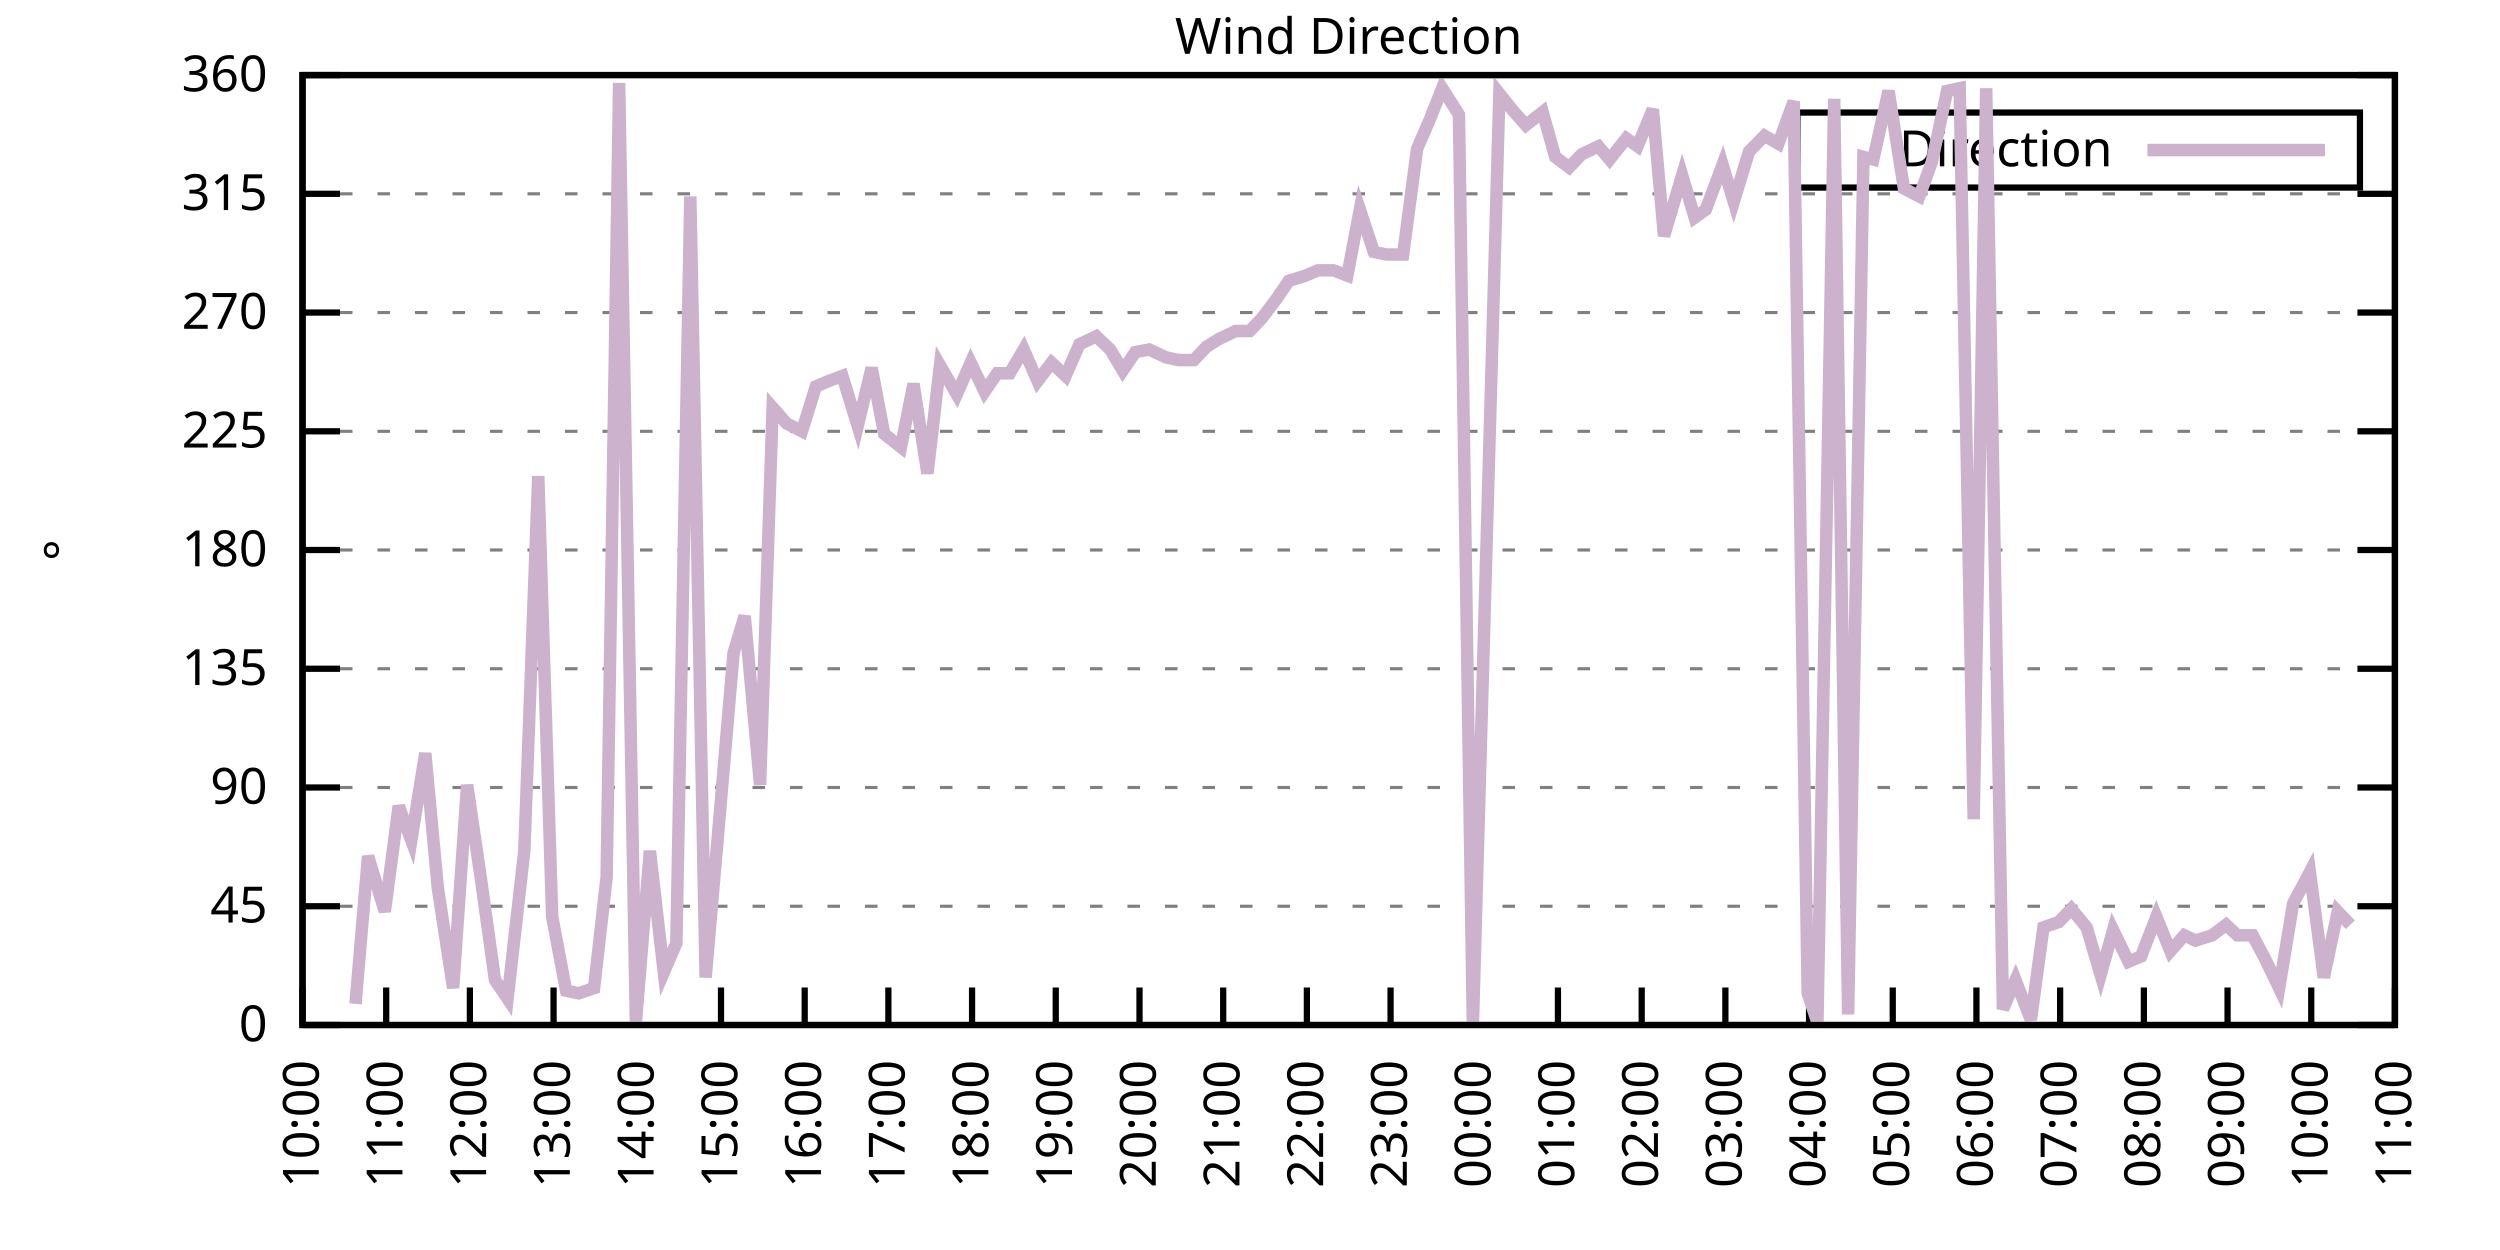
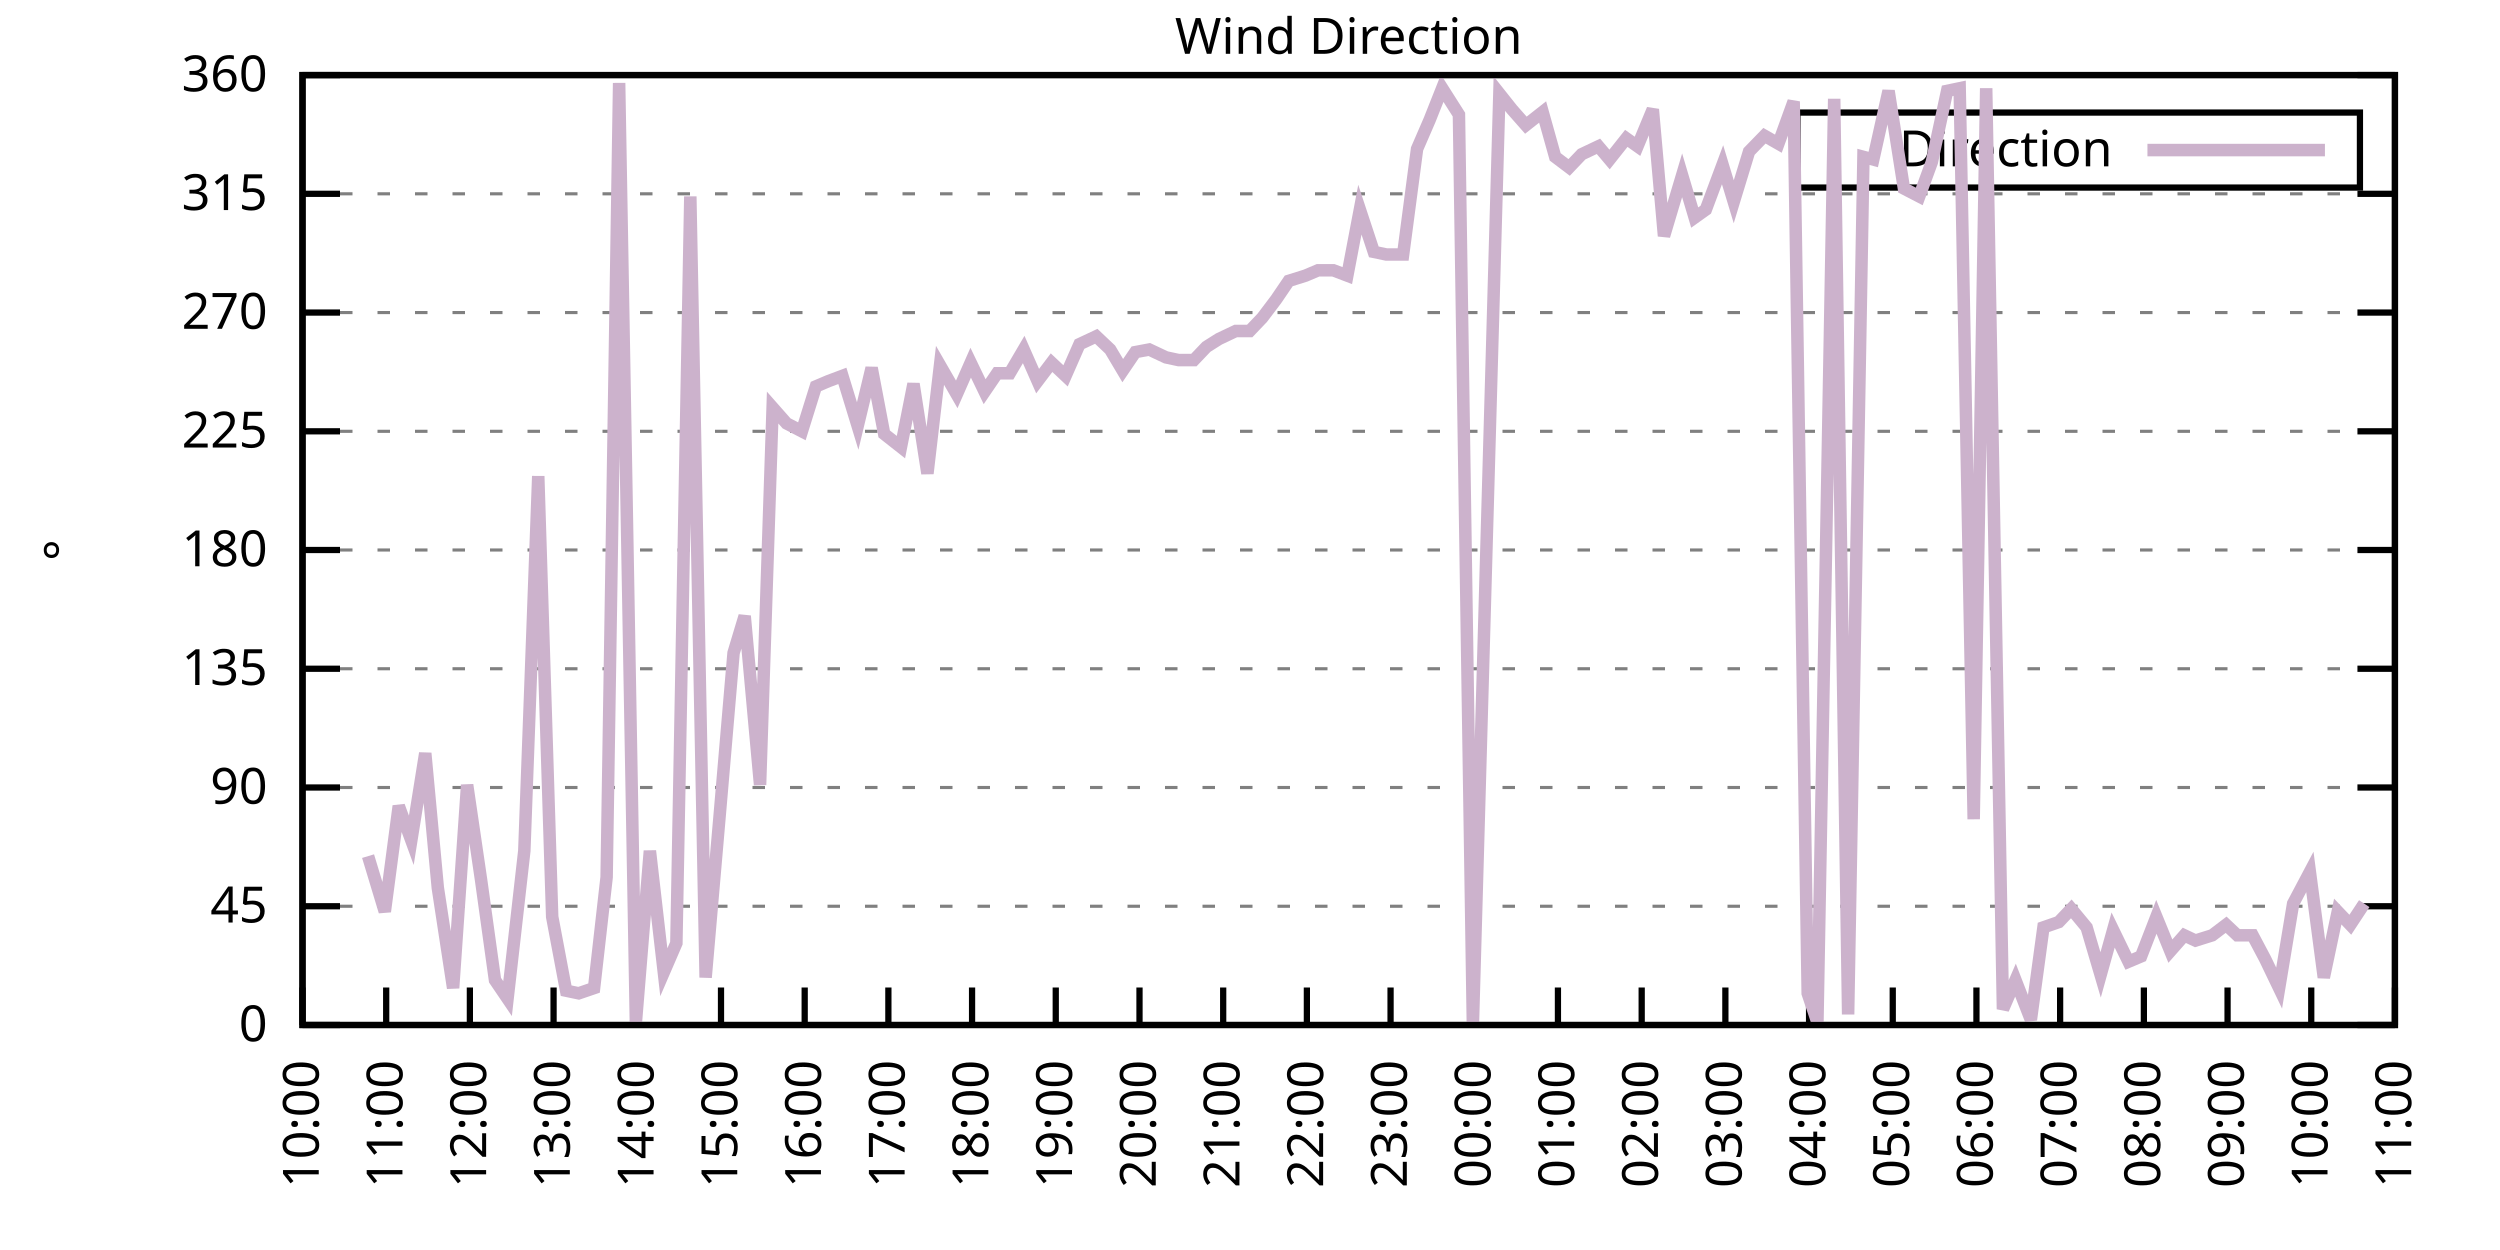
<svg xmlns="http://www.w3.org/2000/svg" xmlns:xlink="http://www.w3.org/1999/xlink" width="400" height="200" viewBox="0 0 400 200">
  <g id="gnuplot_canvas">
    <rect x="0" y="0" width="400" height="200" fill="none" />
    <defs>
      <circle id="gpDot" r="0.5" stroke-width="0.5" stroke="currentColor" />
      <path id="gpPt0" stroke-width="0.333" stroke="currentColor" d="M-1,0 h2 M0,-1 v2" />
      <path id="gpPt1" stroke-width="0.333" stroke="currentColor" d="M-1,-1 L1,1 M1,-1 L-1,1" />
      <path id="gpPt2" stroke-width="0.333" stroke="currentColor" d="M-1,0 L1,0 M0,-1 L0,1 M-1,-1 L1,1 M-1,1 L1,-1" />
      <rect id="gpPt3" stroke-width="0.333" stroke="currentColor" x="-1" y="-1" width="2" height="2" />
      <rect id="gpPt4" stroke-width="0.333" stroke="currentColor" fill="currentColor" x="-1" y="-1" width="2" height="2" />
      <circle id="gpPt5" stroke-width="0.333" stroke="currentColor" cx="0" cy="0" r="1" />
      <use xlink:href="#gpPt5" id="gpPt6" fill="currentColor" stroke="none" />
      <path id="gpPt7" stroke-width="0.333" stroke="currentColor" d="M0,-1.33 L-1.33,0.67 L1.33,0.67 z" />
      <use xlink:href="#gpPt7" id="gpPt8" fill="currentColor" stroke="none" />
      <use xlink:href="#gpPt7" id="gpPt9" stroke="currentColor" transform="rotate(180)" />
      <use xlink:href="#gpPt9" id="gpPt10" fill="currentColor" stroke="none" />
      <use xlink:href="#gpPt3" id="gpPt11" stroke="currentColor" transform="rotate(45)" />
      <use xlink:href="#gpPt11" id="gpPt12" fill="currentColor" stroke="none" />
      <path id="gpPt13" stroke-width="0.333" stroke="currentColor" d="M0,1.330 L1.265,0.411 L0.782,-1.067 L-0.782,-1.076 L-1.265,0.411 z" />
      <use xlink:href="#gpPt13" id="gpPt14" fill="currentColor" stroke="none" />
      <filter id="textbox" filterUnits="objectBoundingBox" x="0" y="0" height="1" width="1">
        <feFlood flood-color="white" flood-opacity="1" result="bgnd" />
        <feComposite in="SourceGraphic" in2="bgnd" operator="atop" />
      </filter>
      <filter id="greybox" filterUnits="objectBoundingBox" x="0" y="0" height="1" width="1">
        <feFlood flood-color="lightgrey" flood-opacity="1" result="grey" />
        <feComposite in="SourceGraphic" in2="grey" operator="atop" />
      </filter>
    </defs>
    <g fill="none" color="white" stroke="currentColor" stroke-width="1.00" stroke-linecap="butt" stroke-linejoin="miter">
</g>
    <g fill="none" color="black" stroke="currentColor" stroke-width="1.00" stroke-linecap="butt" stroke-linejoin="miter">
      <g stroke="none" shape-rendering="crispEdges">
        <polygon fill="rgb(255, 255, 255)" points="48.40,164.00 383.18,164.00 383.18,12.02 48.40,12.02 " />
      </g>
    </g>
    <g fill="none" color="black" stroke="currentColor" stroke-width="1.00" stroke-linecap="butt" stroke-linejoin="miter">
</g>
    <g fill="none" color="black" stroke="black" stroke-width="0.50" stroke-linecap="butt" stroke-linejoin="miter">
</g>
    <g fill="none" color="gray" stroke="currentColor" stroke-width="0.50" stroke-linecap="butt" stroke-linejoin="miter">
      <path stroke="gray" stroke-dasharray="2,4" class="gridline" d="M48.40,164.00 L383.19,164.00  " />
    </g>
    <g fill="none" color="gray" stroke="gray" stroke-width="1.00" stroke-linecap="butt" stroke-linejoin="miter">
</g>
    <g fill="none" color="black" stroke="currentColor" stroke-width="1.00" stroke-linecap="butt" stroke-linejoin="miter">
      <path stroke="black" d="M48.40,164.00 L54.40,164.00 M383.19,164.00 L377.19,164.00  " />
      <g transform="translate(42.80,166.60)" stroke="none" fill="black" font-family="Sans" font-size="8.00" text-anchor="end">
        <text>
          <tspan font-family="Sans"> 0</tspan>
        </text>
      </g>
    </g>
    <g fill="none" color="black" stroke="currentColor" stroke-width="1.00" stroke-linecap="butt" stroke-linejoin="miter">
</g>
    <g fill="none" color="black" stroke="black" stroke-width="0.50" stroke-linecap="butt" stroke-linejoin="miter">
</g>
    <g fill="none" color="gray" stroke="currentColor" stroke-width="0.50" stroke-linecap="butt" stroke-linejoin="miter">
      <path stroke="gray" stroke-dasharray="2,4" class="gridline" d="M48.40,145.00 L383.19,145.00  " />
    </g>
    <g fill="none" color="gray" stroke="gray" stroke-width="1.00" stroke-linecap="butt" stroke-linejoin="miter">
</g>
    <g fill="none" color="black" stroke="currentColor" stroke-width="1.00" stroke-linecap="butt" stroke-linejoin="miter">
      <path stroke="black" d="M48.40,145.00 L54.40,145.00 M383.19,145.00 L377.19,145.00  " />
      <g transform="translate(42.80,147.60)" stroke="none" fill="black" font-family="Sans" font-size="8.00" text-anchor="end">
        <text>
          <tspan font-family="Sans"> 45</tspan>
        </text>
      </g>
    </g>
    <g fill="none" color="black" stroke="currentColor" stroke-width="1.00" stroke-linecap="butt" stroke-linejoin="miter">
</g>
    <g fill="none" color="black" stroke="black" stroke-width="0.50" stroke-linecap="butt" stroke-linejoin="miter">
</g>
    <g fill="none" color="gray" stroke="currentColor" stroke-width="0.50" stroke-linecap="butt" stroke-linejoin="miter">
      <path stroke="gray" stroke-dasharray="2,4" class="gridline" d="M48.40,126.00 L383.19,126.00  " />
    </g>
    <g fill="none" color="gray" stroke="gray" stroke-width="1.00" stroke-linecap="butt" stroke-linejoin="miter">
</g>
    <g fill="none" color="black" stroke="currentColor" stroke-width="1.00" stroke-linecap="butt" stroke-linejoin="miter">
      <path stroke="black" d="M48.40,126.00 L54.40,126.00 M383.19,126.00 L377.19,126.00  " />
      <g transform="translate(42.80,128.60)" stroke="none" fill="black" font-family="Sans" font-size="8.00" text-anchor="end">
        <text>
          <tspan font-family="Sans"> 90</tspan>
        </text>
      </g>
    </g>
    <g fill="none" color="black" stroke="currentColor" stroke-width="1.00" stroke-linecap="butt" stroke-linejoin="miter">
</g>
    <g fill="none" color="black" stroke="black" stroke-width="0.50" stroke-linecap="butt" stroke-linejoin="miter">
</g>
    <g fill="none" color="gray" stroke="currentColor" stroke-width="0.50" stroke-linecap="butt" stroke-linejoin="miter">
      <path stroke="gray" stroke-dasharray="2,4" class="gridline" d="M48.40,107.00 L383.19,107.00  " />
    </g>
    <g fill="none" color="gray" stroke="gray" stroke-width="1.00" stroke-linecap="butt" stroke-linejoin="miter">
</g>
    <g fill="none" color="black" stroke="currentColor" stroke-width="1.00" stroke-linecap="butt" stroke-linejoin="miter">
      <path stroke="black" d="M48.40,107.00 L54.40,107.00 M383.19,107.00 L377.19,107.00  " />
      <g transform="translate(42.80,109.60)" stroke="none" fill="black" font-family="Sans" font-size="8.00" text-anchor="end">
        <text>
          <tspan font-family="Sans"> 135</tspan>
        </text>
      </g>
    </g>
    <g fill="none" color="black" stroke="currentColor" stroke-width="1.00" stroke-linecap="butt" stroke-linejoin="miter">
</g>
    <g fill="none" color="black" stroke="black" stroke-width="0.50" stroke-linecap="butt" stroke-linejoin="miter">
</g>
    <g fill="none" color="gray" stroke="currentColor" stroke-width="0.50" stroke-linecap="butt" stroke-linejoin="miter">
      <path stroke="gray" stroke-dasharray="2,4" class="gridline" d="M48.40,88.00 L383.19,88.00  " />
    </g>
    <g fill="none" color="gray" stroke="gray" stroke-width="1.00" stroke-linecap="butt" stroke-linejoin="miter">
</g>
    <g fill="none" color="black" stroke="currentColor" stroke-width="1.00" stroke-linecap="butt" stroke-linejoin="miter">
      <path stroke="black" d="M48.40,88.00 L54.40,88.00 M383.19,88.00 L377.19,88.00  " />
      <g transform="translate(42.80,90.60)" stroke="none" fill="black" font-family="Sans" font-size="8.00" text-anchor="end">
        <text>
          <tspan font-family="Sans"> 180</tspan>
        </text>
      </g>
    </g>
    <g fill="none" color="black" stroke="currentColor" stroke-width="1.00" stroke-linecap="butt" stroke-linejoin="miter">
</g>
    <g fill="none" color="black" stroke="black" stroke-width="0.50" stroke-linecap="butt" stroke-linejoin="miter">
</g>
    <g fill="none" color="gray" stroke="currentColor" stroke-width="0.50" stroke-linecap="butt" stroke-linejoin="miter">
      <path stroke="gray" stroke-dasharray="2,4" class="gridline" d="M48.40,69.01 L383.19,69.01  " />
    </g>
    <g fill="none" color="gray" stroke="gray" stroke-width="1.00" stroke-linecap="butt" stroke-linejoin="miter">
</g>
    <g fill="none" color="black" stroke="currentColor" stroke-width="1.00" stroke-linecap="butt" stroke-linejoin="miter">
      <path stroke="black" d="M48.40,69.01 L54.40,69.01 M383.19,69.01 L377.19,69.01  " />
      <g transform="translate(42.80,71.61)" stroke="none" fill="black" font-family="Sans" font-size="8.00" text-anchor="end">
        <text>
          <tspan font-family="Sans"> 225</tspan>
        </text>
      </g>
    </g>
    <g fill="none" color="black" stroke="currentColor" stroke-width="1.00" stroke-linecap="butt" stroke-linejoin="miter">
</g>
    <g fill="none" color="black" stroke="black" stroke-width="0.50" stroke-linecap="butt" stroke-linejoin="miter">
</g>
    <g fill="none" color="gray" stroke="currentColor" stroke-width="0.50" stroke-linecap="butt" stroke-linejoin="miter">
      <path stroke="gray" stroke-dasharray="2,4" class="gridline" d="M48.40,50.01 L383.19,50.01  " />
    </g>
    <g fill="none" color="gray" stroke="gray" stroke-width="1.00" stroke-linecap="butt" stroke-linejoin="miter">
</g>
    <g fill="none" color="black" stroke="currentColor" stroke-width="1.00" stroke-linecap="butt" stroke-linejoin="miter">
      <path stroke="black" d="M48.40,50.01 L54.40,50.01 M383.19,50.01 L377.19,50.01  " />
      <g transform="translate(42.80,52.61)" stroke="none" fill="black" font-family="Sans" font-size="8.00" text-anchor="end">
        <text>
          <tspan font-family="Sans"> 270</tspan>
        </text>
      </g>
    </g>
    <g fill="none" color="black" stroke="currentColor" stroke-width="1.00" stroke-linecap="butt" stroke-linejoin="miter">
</g>
    <g fill="none" color="black" stroke="black" stroke-width="0.50" stroke-linecap="butt" stroke-linejoin="miter">
</g>
    <g fill="none" color="gray" stroke="currentColor" stroke-width="0.50" stroke-linecap="butt" stroke-linejoin="miter">
      <path stroke="gray" stroke-dasharray="2,4" class="gridline" d="M48.40,31.01 L383.19,31.01  " />
    </g>
    <g fill="none" color="gray" stroke="gray" stroke-width="1.00" stroke-linecap="butt" stroke-linejoin="miter">
</g>
    <g fill="none" color="black" stroke="currentColor" stroke-width="1.00" stroke-linecap="butt" stroke-linejoin="miter">
      <path stroke="black" d="M48.40,31.01 L54.40,31.01 M383.19,31.01 L377.19,31.01  " />
      <g transform="translate(42.80,33.61)" stroke="none" fill="black" font-family="Sans" font-size="8.00" text-anchor="end">
        <text>
          <tspan font-family="Sans"> 315</tspan>
        </text>
      </g>
    </g>
    <g fill="none" color="black" stroke="currentColor" stroke-width="1.00" stroke-linecap="butt" stroke-linejoin="miter">
</g>
    <g fill="none" color="black" stroke="black" stroke-width="0.50" stroke-linecap="butt" stroke-linejoin="miter">
</g>
    <g fill="none" color="gray" stroke="currentColor" stroke-width="0.50" stroke-linecap="butt" stroke-linejoin="miter">
      <path stroke="gray" stroke-dasharray="2,4" class="gridline" d="M48.40,12.01 L383.19,12.01  " />
    </g>
    <g fill="none" color="gray" stroke="gray" stroke-width="1.00" stroke-linecap="butt" stroke-linejoin="miter">
</g>
    <g fill="none" color="black" stroke="currentColor" stroke-width="1.00" stroke-linecap="butt" stroke-linejoin="miter">
      <path stroke="black" d="M48.40,12.01 L54.40,12.01 M383.19,12.01 L377.19,12.01  " />
      <g transform="translate(42.80,14.61)" stroke="none" fill="black" font-family="Sans" font-size="8.00" text-anchor="end">
        <text>
          <tspan font-family="Sans"> 360</tspan>
        </text>
      </g>
    </g>
    <g fill="none" color="black" stroke="currentColor" stroke-width="1.00" stroke-linecap="butt" stroke-linejoin="miter">
      <path stroke="black" d="M48.40,164.00 L48.40,158.00  " />
      <g transform="translate(51.00,169.60) rotate(270.00)" stroke="none" fill="black" font-family="Sans" font-size="8.00" text-anchor="end">
        <text>
          <tspan font-family="Sans">10:00</tspan>
        </text>
      </g>
    </g>
    <g fill="none" color="black" stroke="currentColor" stroke-width="1.00" stroke-linecap="butt" stroke-linejoin="miter">
      <path stroke="black" d="M61.79,164.00 L61.79,158.00  " />
      <g transform="translate(64.39,169.60) rotate(270.00)" stroke="none" fill="black" font-family="Sans" font-size="8.00" text-anchor="end">
        <text>
          <tspan font-family="Sans">11:00</tspan>
        </text>
      </g>
    </g>
    <g fill="none" color="black" stroke="currentColor" stroke-width="1.00" stroke-linecap="butt" stroke-linejoin="miter">
      <path stroke="black" d="M75.18,164.00 L75.18,158.00  " />
      <g transform="translate(77.78,169.60) rotate(270.00)" stroke="none" fill="black" font-family="Sans" font-size="8.00" text-anchor="end">
        <text>
          <tspan font-family="Sans">12:00</tspan>
        </text>
      </g>
    </g>
    <g fill="none" color="black" stroke="currentColor" stroke-width="1.00" stroke-linecap="butt" stroke-linejoin="miter">
      <path stroke="black" d="M88.57,164.00 L88.57,158.00  " />
      <g transform="translate(91.17,169.60) rotate(270.00)" stroke="none" fill="black" font-family="Sans" font-size="8.00" text-anchor="end">
        <text>
          <tspan font-family="Sans">13:00</tspan>
        </text>
      </g>
    </g>
    <g fill="none" color="black" stroke="currentColor" stroke-width="1.00" stroke-linecap="butt" stroke-linejoin="miter">
      <path stroke="black" d="M101.97,164.00 L101.97,158.00  " />
      <g transform="translate(104.57,169.60) rotate(270.00)" stroke="none" fill="black" font-family="Sans" font-size="8.00" text-anchor="end">
        <text>
          <tspan font-family="Sans">14:00</tspan>
        </text>
      </g>
    </g>
    <g fill="none" color="black" stroke="currentColor" stroke-width="1.00" stroke-linecap="butt" stroke-linejoin="miter">
      <path stroke="black" d="M115.36,164.00 L115.36,158.00  " />
      <g transform="translate(117.96,169.60) rotate(270.00)" stroke="none" fill="black" font-family="Sans" font-size="8.00" text-anchor="end">
        <text>
          <tspan font-family="Sans">15:00</tspan>
        </text>
      </g>
    </g>
    <g fill="none" color="black" stroke="currentColor" stroke-width="1.00" stroke-linecap="butt" stroke-linejoin="miter">
      <path stroke="black" d="M128.75,164.00 L128.75,158.00  " />
      <g transform="translate(131.35,169.60) rotate(270.00)" stroke="none" fill="black" font-family="Sans" font-size="8.00" text-anchor="end">
        <text>
          <tspan font-family="Sans">16:00</tspan>
        </text>
      </g>
    </g>
    <g fill="none" color="black" stroke="currentColor" stroke-width="1.00" stroke-linecap="butt" stroke-linejoin="miter">
      <path stroke="black" d="M142.14,164.00 L142.14,158.00  " />
      <g transform="translate(144.74,169.60) rotate(270.00)" stroke="none" fill="black" font-family="Sans" font-size="8.00" text-anchor="end">
        <text>
          <tspan font-family="Sans">17:00</tspan>
        </text>
      </g>
    </g>
    <g fill="none" color="black" stroke="currentColor" stroke-width="1.00" stroke-linecap="butt" stroke-linejoin="miter">
      <path stroke="black" d="M155.53,164.00 L155.53,158.00  " />
      <g transform="translate(158.13,169.60) rotate(270.00)" stroke="none" fill="black" font-family="Sans" font-size="8.00" text-anchor="end">
        <text>
          <tspan font-family="Sans">18:00</tspan>
        </text>
      </g>
    </g>
    <g fill="none" color="black" stroke="currentColor" stroke-width="1.00" stroke-linecap="butt" stroke-linejoin="miter">
      <path stroke="black" d="M168.92,164.00 L168.92,158.00  " />
      <g transform="translate(171.52,169.60) rotate(270.00)" stroke="none" fill="black" font-family="Sans" font-size="8.00" text-anchor="end">
        <text>
          <tspan font-family="Sans">19:00</tspan>
        </text>
      </g>
    </g>
    <g fill="none" color="black" stroke="currentColor" stroke-width="1.00" stroke-linecap="butt" stroke-linejoin="miter">
      <path stroke="black" d="M182.32,164.00 L182.32,158.00  " />
      <g transform="translate(184.92,169.60) rotate(270.00)" stroke="none" fill="black" font-family="Sans" font-size="8.00" text-anchor="end">
        <text>
          <tspan font-family="Sans">20:00</tspan>
        </text>
      </g>
    </g>
    <g fill="none" color="black" stroke="currentColor" stroke-width="1.00" stroke-linecap="butt" stroke-linejoin="miter">
      <path stroke="black" d="M195.71,164.00 L195.71,158.00  " />
      <g transform="translate(198.31,169.60) rotate(270.00)" stroke="none" fill="black" font-family="Sans" font-size="8.00" text-anchor="end">
        <text>
          <tspan font-family="Sans">21:00</tspan>
        </text>
      </g>
    </g>
    <g fill="none" color="black" stroke="currentColor" stroke-width="1.00" stroke-linecap="butt" stroke-linejoin="miter">
      <path stroke="black" d="M209.10,164.00 L209.10,158.00  " />
      <g transform="translate(211.70,169.60) rotate(270.00)" stroke="none" fill="black" font-family="Sans" font-size="8.00" text-anchor="end">
        <text>
          <tspan font-family="Sans">22:00</tspan>
        </text>
      </g>
    </g>
    <g fill="none" color="black" stroke="currentColor" stroke-width="1.00" stroke-linecap="butt" stroke-linejoin="miter">
      <path stroke="black" d="M222.49,164.00 L222.49,158.00  " />
      <g transform="translate(225.09,169.60) rotate(270.00)" stroke="none" fill="black" font-family="Sans" font-size="8.00" text-anchor="end">
        <text>
          <tspan font-family="Sans">23:00</tspan>
        </text>
      </g>
    </g>
    <g fill="none" color="black" stroke="currentColor" stroke-width="1.00" stroke-linecap="butt" stroke-linejoin="miter">
      <path stroke="black" d="M235.88,164.00 L235.88,158.00  " />
      <g transform="translate(238.48,169.60) rotate(270.00)" stroke="none" fill="black" font-family="Sans" font-size="8.00" text-anchor="end">
        <text>
          <tspan font-family="Sans">00:00</tspan>
        </text>
      </g>
    </g>
    <g fill="none" color="black" stroke="currentColor" stroke-width="1.00" stroke-linecap="butt" stroke-linejoin="miter">
      <path stroke="black" d="M249.27,164.00 L249.27,158.00  " />
      <g transform="translate(251.87,169.60) rotate(270.00)" stroke="none" fill="black" font-family="Sans" font-size="8.00" text-anchor="end">
        <text>
          <tspan font-family="Sans">01:00</tspan>
        </text>
      </g>
    </g>
    <g fill="none" color="black" stroke="currentColor" stroke-width="1.00" stroke-linecap="butt" stroke-linejoin="miter">
      <path stroke="black" d="M262.67,164.00 L262.67,158.00  " />
      <g transform="translate(265.27,169.60) rotate(270.00)" stroke="none" fill="black" font-family="Sans" font-size="8.00" text-anchor="end">
        <text>
          <tspan font-family="Sans">02:00</tspan>
        </text>
      </g>
    </g>
    <g fill="none" color="black" stroke="currentColor" stroke-width="1.00" stroke-linecap="butt" stroke-linejoin="miter">
      <path stroke="black" d="M276.06,164.00 L276.06,158.00  " />
      <g transform="translate(278.66,169.60) rotate(270.00)" stroke="none" fill="black" font-family="Sans" font-size="8.00" text-anchor="end">
        <text>
          <tspan font-family="Sans">03:00</tspan>
        </text>
      </g>
    </g>
    <g fill="none" color="black" stroke="currentColor" stroke-width="1.00" stroke-linecap="butt" stroke-linejoin="miter">
      <path stroke="black" d="M289.45,164.00 L289.45,158.00  " />
      <g transform="translate(292.05,169.60) rotate(270.00)" stroke="none" fill="black" font-family="Sans" font-size="8.00" text-anchor="end">
        <text>
          <tspan font-family="Sans">04:00</tspan>
        </text>
      </g>
    </g>
    <g fill="none" color="black" stroke="currentColor" stroke-width="1.00" stroke-linecap="butt" stroke-linejoin="miter">
      <path stroke="black" d="M302.84,164.00 L302.84,158.00  " />
      <g transform="translate(305.44,169.60) rotate(270.00)" stroke="none" fill="black" font-family="Sans" font-size="8.00" text-anchor="end">
        <text>
          <tspan font-family="Sans">05:00</tspan>
        </text>
      </g>
    </g>
    <g fill="none" color="black" stroke="currentColor" stroke-width="1.00" stroke-linecap="butt" stroke-linejoin="miter">
      <path stroke="black" d="M316.23,164.00 L316.23,158.00  " />
      <g transform="translate(318.83,169.60) rotate(270.00)" stroke="none" fill="black" font-family="Sans" font-size="8.00" text-anchor="end">
        <text>
          <tspan font-family="Sans">06:00</tspan>
        </text>
      </g>
    </g>
    <g fill="none" color="black" stroke="currentColor" stroke-width="1.00" stroke-linecap="butt" stroke-linejoin="miter">
      <path stroke="black" d="M329.62,164.00 L329.62,158.00  " />
      <g transform="translate(332.22,169.60) rotate(270.00)" stroke="none" fill="black" font-family="Sans" font-size="8.00" text-anchor="end">
        <text>
          <tspan font-family="Sans">07:00</tspan>
        </text>
      </g>
    </g>
    <g fill="none" color="black" stroke="currentColor" stroke-width="1.00" stroke-linecap="butt" stroke-linejoin="miter">
      <path stroke="black" d="M343.02,164.00 L343.02,158.00  " />
      <g transform="translate(345.62,169.60) rotate(270.00)" stroke="none" fill="black" font-family="Sans" font-size="8.00" text-anchor="end">
        <text>
          <tspan font-family="Sans">08:00</tspan>
        </text>
      </g>
    </g>
    <g fill="none" color="black" stroke="currentColor" stroke-width="1.00" stroke-linecap="butt" stroke-linejoin="miter">
      <path stroke="black" d="M356.41,164.00 L356.41,158.00  " />
      <g transform="translate(359.01,169.60) rotate(270.00)" stroke="none" fill="black" font-family="Sans" font-size="8.00" text-anchor="end">
        <text>
          <tspan font-family="Sans">09:00</tspan>
        </text>
      </g>
    </g>
    <g fill="none" color="black" stroke="currentColor" stroke-width="1.00" stroke-linecap="butt" stroke-linejoin="miter">
      <path stroke="black" d="M369.80,164.00 L369.80,158.00  " />
      <g transform="translate(372.40,169.60) rotate(270.00)" stroke="none" fill="black" font-family="Sans" font-size="8.00" text-anchor="end">
        <text>
          <tspan font-family="Sans">10:00</tspan>
        </text>
      </g>
    </g>
    <g fill="none" color="black" stroke="currentColor" stroke-width="1.00" stroke-linecap="butt" stroke-linejoin="miter">
      <path stroke="black" d="M383.19,164.00 L383.19,158.00  " />
      <g transform="translate(385.79,169.60) rotate(270.00)" stroke="none" fill="black" font-family="Sans" font-size="8.00" text-anchor="end">
        <text>
          <tspan font-family="Sans">11:00</tspan>
        </text>
      </g>
    </g>
    <g fill="none" color="black" stroke="currentColor" stroke-width="1.00" stroke-linecap="butt" stroke-linejoin="miter">
</g>
    <g fill="none" color="black" stroke="currentColor" stroke-width="1.00" stroke-linecap="butt" stroke-linejoin="miter">
      <path stroke="black" d="M48.40,12.01 L48.40,164.00 L383.19,164.00 L383.19,12.01 L48.40,12.01 Z  " />
    </g>
    <g fill="none" color="black" stroke="currentColor" stroke-width="1.00" stroke-linecap="butt" stroke-linejoin="miter">
</g>
    <g fill="none" color="black" stroke="currentColor" stroke-width="1.00" stroke-linecap="butt" stroke-linejoin="miter">
      <path stroke="black" d="M287.59,30.01 L287.59,18.01 L377.59,18.01 L377.59,30.01 L287.59,30.01 Z  " />
    </g>
    <g id="Wind_direction_plot_1">
      <g fill="none" color="white" stroke="black" stroke-width="2.00" stroke-linecap="butt" stroke-linejoin="miter">
</g>
      <g fill="none" color="black" stroke="currentColor" stroke-width="2.00" stroke-linecap="butt" stroke-linejoin="miter">
        <g transform="translate(337.99,26.61)" stroke="none" fill="black" font-family="Sans" font-size="8.00" text-anchor="end">
          <text>
            <tspan font-family="Sans">Direction</tspan>
          </text>
        </g>
      </g>
      <g fill="none" color="black" stroke="currentColor" stroke-width="2.00" stroke-linecap="butt" stroke-linejoin="miter">
-         <path stroke="rgb(204, 178, 204)" d="M343.59,24.01 L371.99,24.01 M56.88,160.62 L58.89,136.98 L61.57,145.85 L63.80,128.96 L65.81,134.45 L68.04,120.51   L70.05,142.05 L72.50,158.09 L74.74,125.58 L76.97,140.78 L79.20,156.82 L81.21,159.78 L83.89,136.14 L86.12,76.18   L88.35,146.69 L90.58,158.51 L92.59,158.93 L95.05,158.09 L97.06,140.36 L99.06,13.28 L101.74,163.58 L103.98,136.14   L106.21,155.56 L108.22,150.91 L110.45,31.43 L112.90,156.40 L115.13,130.65 L117.37,104.47 L119.15,98.56 L121.61,125.58   L123.62,65.21 L125.85,67.74 L128.30,69.01 L130.54,61.83 L132.54,60.98 L134.78,60.14 L137.23,68.16 L139.46,58.87   L141.47,69.43 L144.15,71.54 L146.16,61.41 L148.39,75.76 L150.40,58.45 L153.08,63.10 L155.31,58.03 L157.54,62.67   L159.55,59.72 L161.56,59.72 L163.79,55.92 L166.02,60.98 L168.25,58.03 L170.49,60.14 L172.72,55.07 L175.40,53.81   L177.63,55.92 L179.64,59.30 L181.65,56.34 L183.88,55.92 L186.56,57.18 L188.57,57.61 L191.02,57.61 L193.03,55.50   L195.04,54.23 L197.72,52.96 L199.95,52.96 L201.96,50.85 L204.19,47.90 L206.20,44.94 L208.88,44.10 L210.88,43.25   L213.34,43.25 L215.57,44.10 L217.58,33.54 L219.81,40.30 L221.82,40.72 L224.50,40.72 L226.73,23.83 L228.74,19.19   L230.75,14.12 L233.43,18.34 L235.66,164.00 L239.90,14.97 L241.91,17.50 L244.14,20.03 L246.82,17.92 L248.83,25.10   L251.06,26.79 L253.07,24.68 L255.75,23.41 L257.53,25.52 L260.21,22.14 L262.00,23.41 L264.45,17.50 L266.24,37.76   L269.14,28.05 L271.15,34.81 L272.93,33.54 L275.61,26.36 L277.40,32.28 L279.85,24.25 L282.31,21.72 L284.54,22.99   L286.99,16.23 L289.23,158.93 L290.79,163.58 L293.47,15.81 L295.70,162.31 L298.15,25.10 L299.72,25.52 L302.17,14.54   L304.63,30.16 L307.08,31.43 L309.09,25.94 L311.54,14.54 L313.55,14.12 L315.79,131.07 L317.79,14.12 L320.47,161.47   L322.48,156.82 L324.94,163.16 L326.95,148.38 L329.40,147.53 L331.41,145.42 L333.86,148.38 L336.10,155.98 L338.10,148.80   L340.56,153.87 L342.57,153.02 L345.02,146.69 L347.26,152.18 L349.49,149.65 L351.27,150.49 L353.95,149.65 L356.18,147.96   L357.97,149.65 L360.42,149.65 L362.43,153.45 L364.66,158.09 L366.90,144.58 L369.58,139.51 L371.81,156.40 L374.04,145.85   L376.05,147.96  " />
+         <path stroke="rgb(204, 178, 204)" d="M343.59,24.01 L371.99,24.01 M58.89,136.98 L61.57,145.85 L63.80,128.96 L65.81,134.45 L68.04,120.51 L70.05,142.05   L72.50,158.09 L74.74,125.58 L76.97,140.78 L79.20,156.82 L81.21,159.78 L83.89,136.14 L86.12,76.18 L88.35,146.69   L90.58,158.51 L92.59,158.93 L95.05,158.09 L97.06,140.36 L99.06,13.28 L101.74,163.58 L103.98,136.14 L106.21,155.56   L108.22,150.91 L110.45,31.43 L112.90,156.40 L115.13,130.65 L117.37,104.47 L119.15,98.56 L121.61,125.58 L123.62,65.21   L125.85,67.74 L128.30,69.01 L130.54,61.83 L132.54,60.98 L134.78,60.14 L137.23,68.16 L139.46,58.87 L141.47,69.43   L144.15,71.54 L146.16,61.41 L148.39,75.76 L150.40,58.45 L153.08,63.10 L155.31,58.03 L157.54,62.67 L159.55,59.72   L161.56,59.72 L163.79,55.92 L166.02,60.98 L168.25,58.03 L170.49,60.14 L172.72,55.07 L175.40,53.81 L177.63,55.92   L179.64,59.30 L181.65,56.34 L183.88,55.92 L186.56,57.18 L188.57,57.61 L191.02,57.61 L193.03,55.50 L195.04,54.23   L197.72,52.96 L199.95,52.96 L201.96,50.85 L204.19,47.90 L206.20,44.94 L208.88,44.10 L210.88,43.25 L213.34,43.25   L215.57,44.10 L217.58,33.54 L219.81,40.30 L221.82,40.72 L224.50,40.72 L226.73,23.83 L228.74,19.19 L230.75,14.12   L233.43,18.34 L235.66,164.00 L239.90,14.97 L241.91,17.50 L244.14,20.03 L246.82,17.92 L248.83,25.10 L251.06,26.79   L253.07,24.68 L255.75,23.41 L257.53,25.52 L260.21,22.14 L262.00,23.41 L264.45,17.50 L266.24,37.76 L269.14,28.05   L271.15,34.81 L272.93,33.54 L275.61,26.36 L277.40,32.28 L279.85,24.25 L282.31,21.72 L284.54,22.99 L286.99,16.23   L289.23,158.93 L290.79,163.58 L293.47,15.81 L295.70,162.31 L298.15,25.10 L299.72,25.52 L302.17,14.54 L304.63,30.16   L307.08,31.43 L309.09,25.94 L311.54,14.54 L313.55,14.12 L315.79,131.07 L317.79,14.12 L320.47,161.47 L322.48,156.82   L324.94,163.16 L326.95,148.38 L329.40,147.53 L331.41,145.42 L333.86,148.38 L336.10,155.98 L338.10,148.80 L340.56,153.87   L342.57,153.02 L345.02,146.69 L347.26,152.18 L349.49,149.65 L351.27,150.49 L353.95,149.65 L356.18,147.96 L357.97,149.65   L360.42,149.65 L362.43,153.45 L364.66,158.09 L366.90,144.58 L369.58,139.51 L371.81,156.40 L374.04,145.85 L376.05,147.96   L378.28,144.58  " />
      </g>
    </g>
    <g fill="none" color="black" stroke="currentColor" stroke-width="2.00" stroke-linecap="butt" stroke-linejoin="miter">
</g>
    <g fill="none" color="black" stroke="black" stroke-width="1.00" stroke-linecap="butt" stroke-linejoin="miter">
</g>
    <g fill="none" color="black" stroke="currentColor" stroke-width="1.00" stroke-linecap="butt" stroke-linejoin="miter">
      <path stroke="black" d="M48.40,12.01 L48.40,164.00 L383.19,164.00 L383.19,12.01 L48.40,12.01 Z  " />
      <g transform="translate(12.80,88.01) rotate(270.00)" stroke="none" fill="black" font-family="Sans" font-size="8.00" text-anchor="middle">
        <text>
          <tspan font-family="Sans">°</tspan>
        </text>
      </g>
    </g>
    <g fill="none" color="black" stroke="currentColor" stroke-width="1.00" stroke-linecap="butt" stroke-linejoin="miter">
</g>
    <g fill="none" color="black" stroke="currentColor" stroke-width="1.00" stroke-linecap="butt" stroke-linejoin="miter">
      <g transform="translate(215.79,8.61)" stroke="none" fill="black" font-family="Sans" font-size="8.00" text-anchor="middle">
        <text>
          <tspan font-family="Sans">Wind Direction</tspan>
        </text>
      </g>
    </g>
    <g fill="none" color="black" stroke="currentColor" stroke-width="1.00" stroke-linecap="butt" stroke-linejoin="miter">
</g>
  </g>
</svg>
